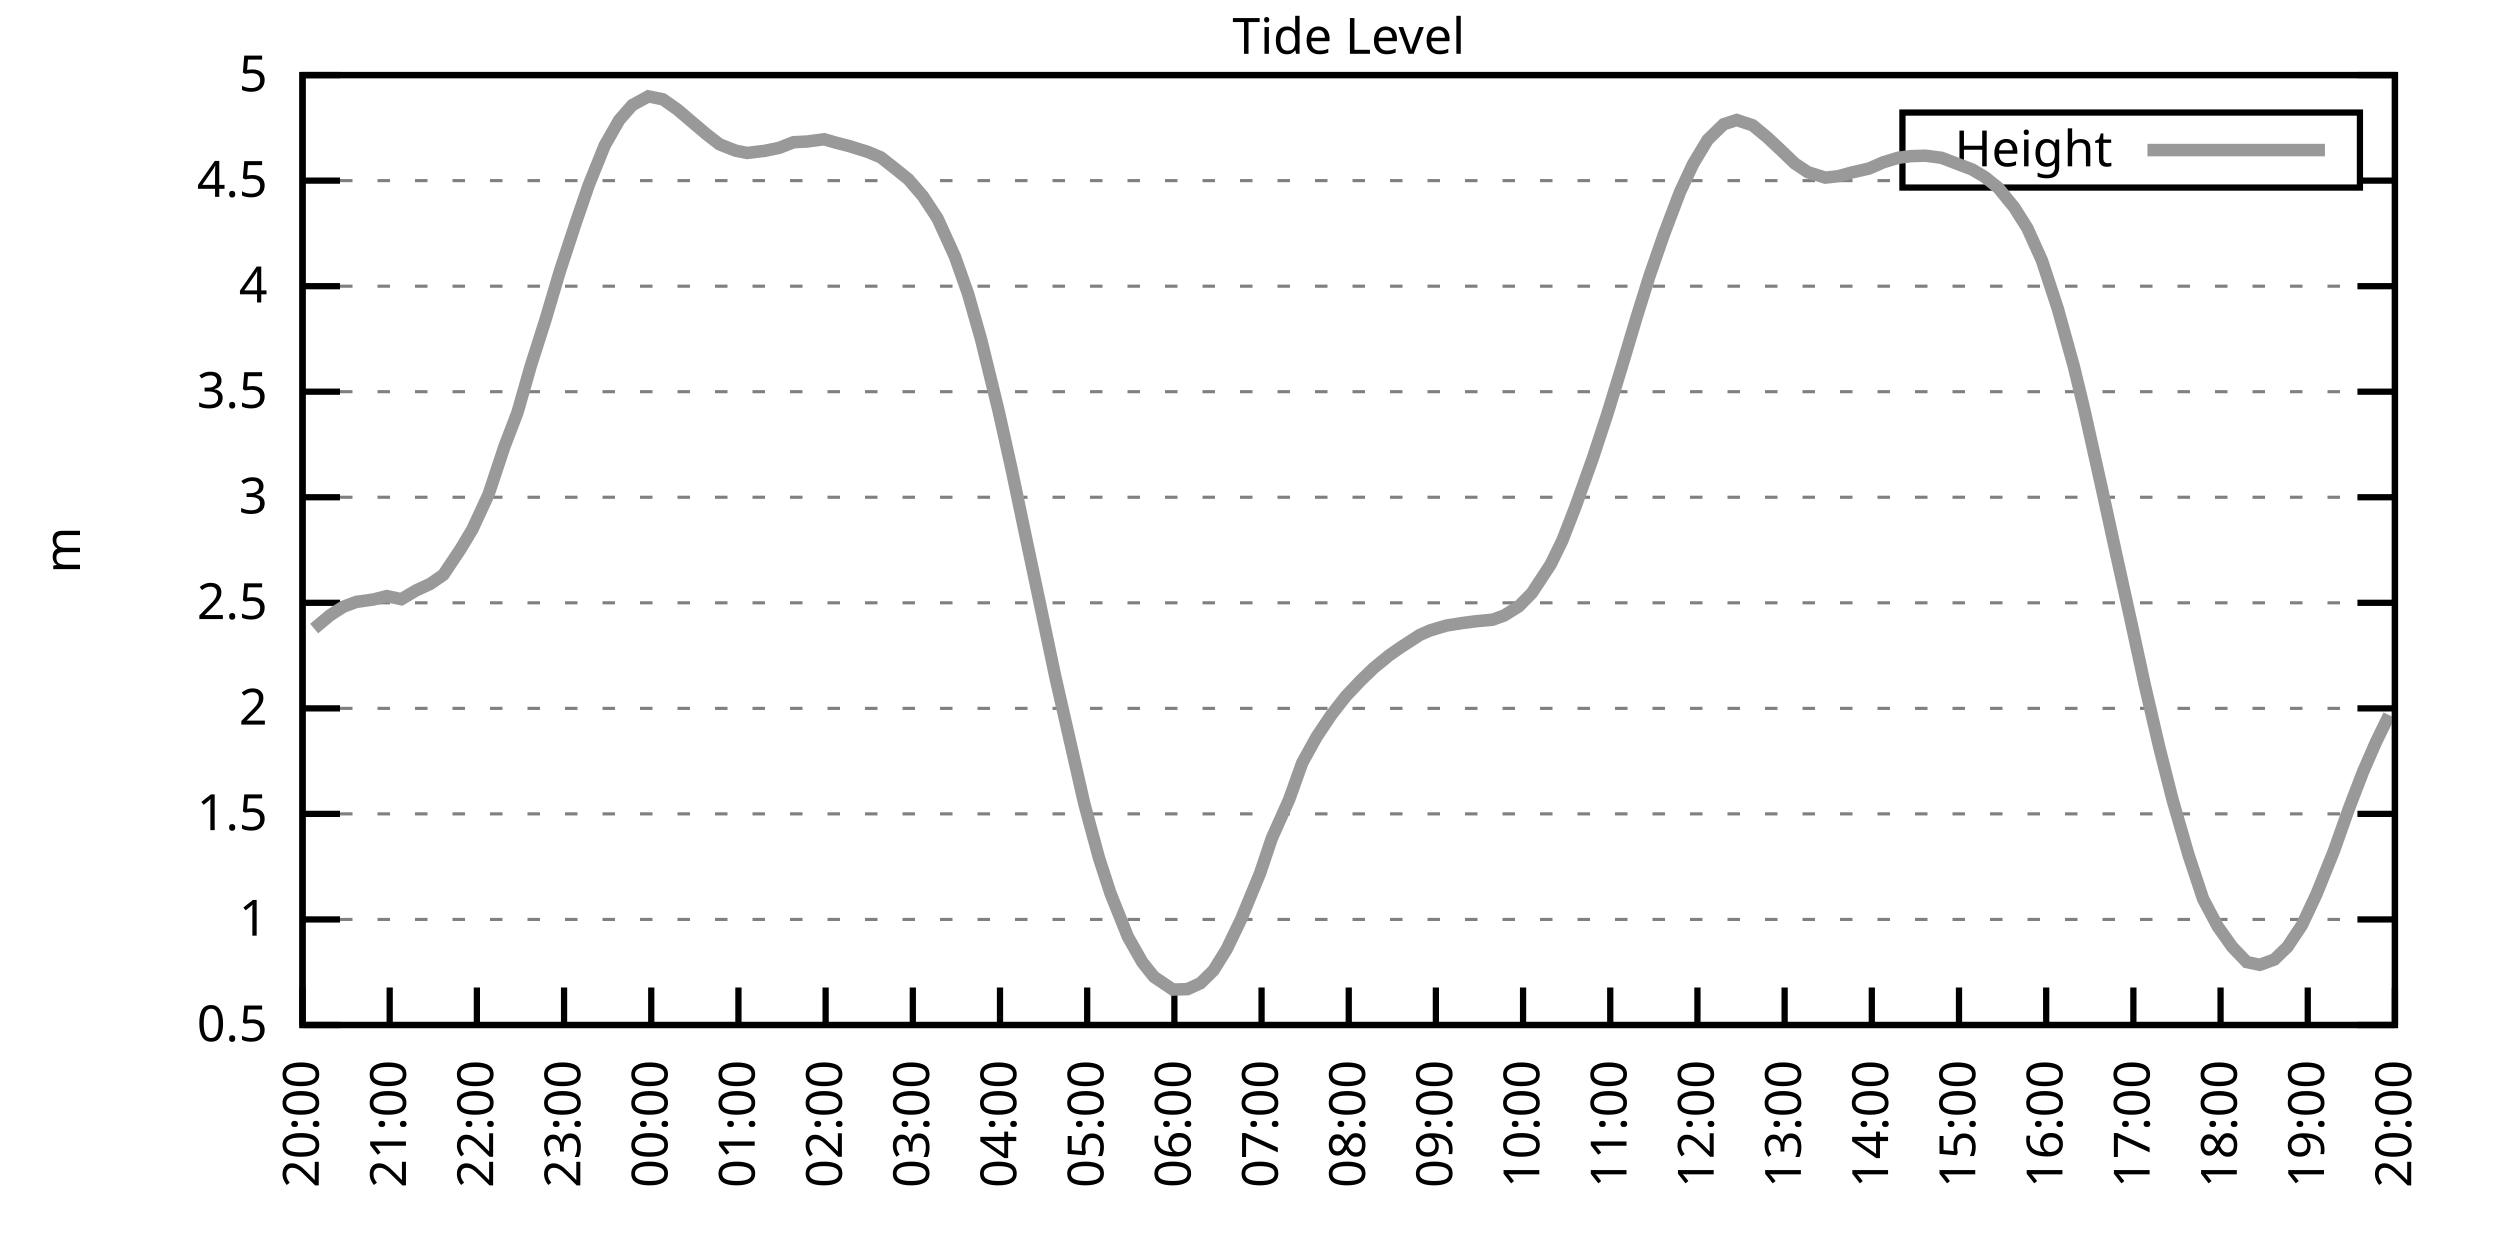
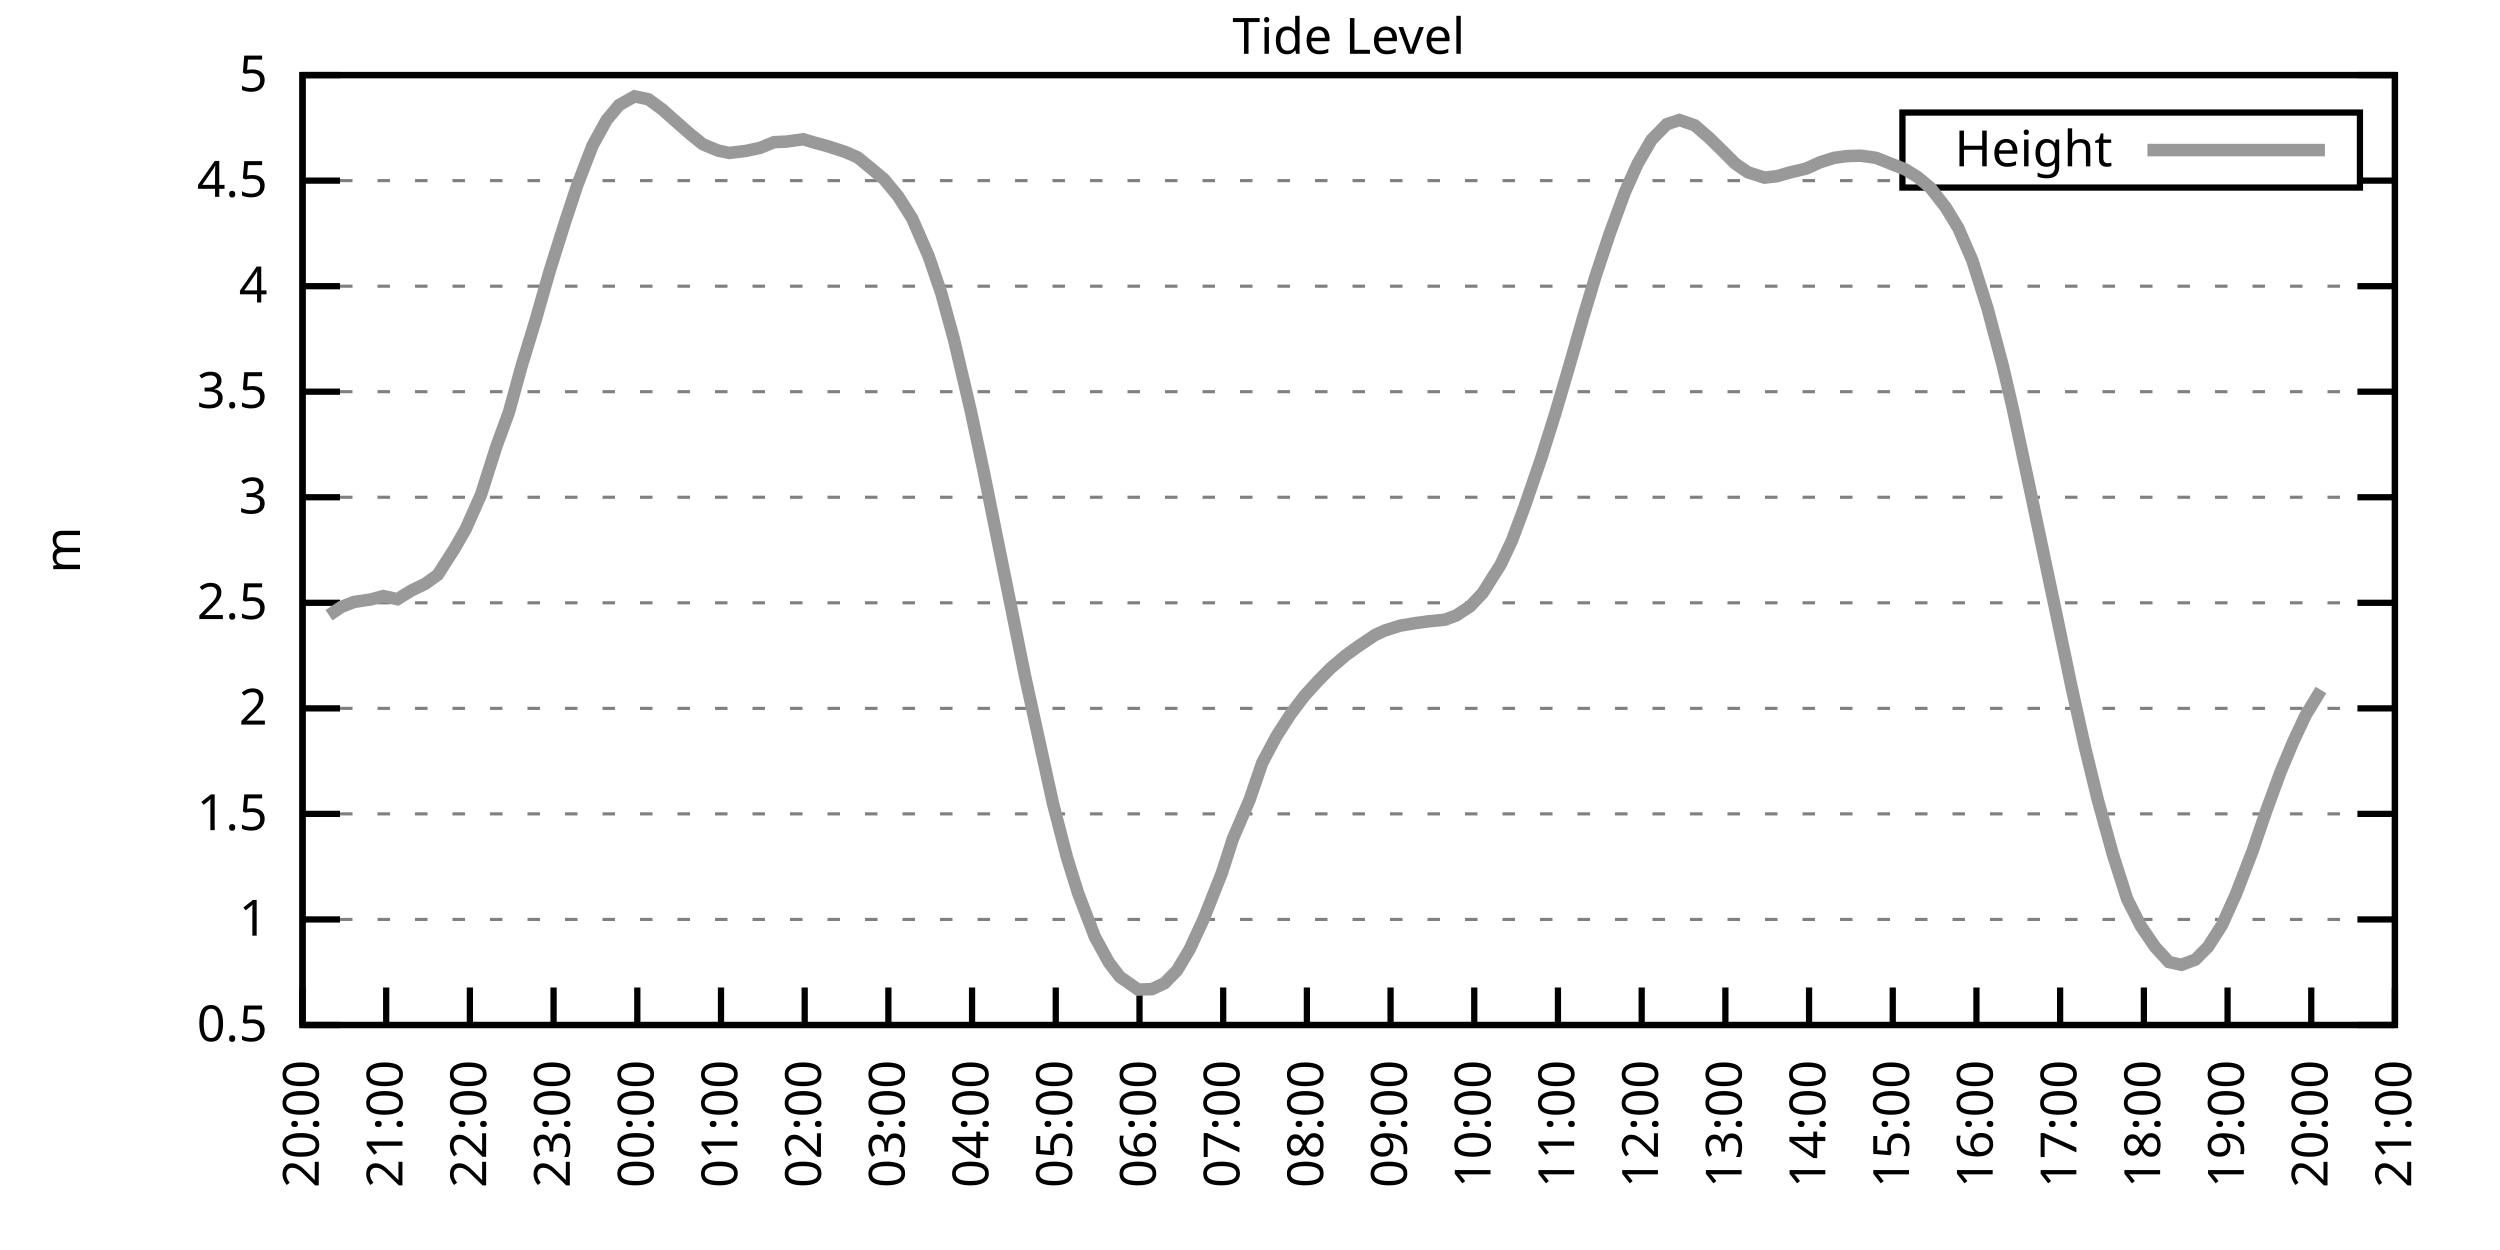
<svg xmlns="http://www.w3.org/2000/svg" xmlns:xlink="http://www.w3.org/1999/xlink" width="400" height="200" viewBox="0 0 400 200">
  <g id="gnuplot_canvas">
    <rect x="0" y="0" width="400" height="200" fill="none" />
    <defs>
      <circle id="gpDot" r="0.5" stroke-width="0.5" stroke="currentColor" />
      <path id="gpPt0" stroke-width="0.333" stroke="currentColor" d="M-1,0 h2 M0,-1 v2" />
      <path id="gpPt1" stroke-width="0.333" stroke="currentColor" d="M-1,-1 L1,1 M1,-1 L-1,1" />
      <path id="gpPt2" stroke-width="0.333" stroke="currentColor" d="M-1,0 L1,0 M0,-1 L0,1 M-1,-1 L1,1 M-1,1 L1,-1" />
      <rect id="gpPt3" stroke-width="0.333" stroke="currentColor" x="-1" y="-1" width="2" height="2" />
      <rect id="gpPt4" stroke-width="0.333" stroke="currentColor" fill="currentColor" x="-1" y="-1" width="2" height="2" />
      <circle id="gpPt5" stroke-width="0.333" stroke="currentColor" cx="0" cy="0" r="1" />
      <use xlink:href="#gpPt5" id="gpPt6" fill="currentColor" stroke="none" />
      <path id="gpPt7" stroke-width="0.333" stroke="currentColor" d="M0,-1.33 L-1.33,0.67 L1.33,0.67 z" />
      <use xlink:href="#gpPt7" id="gpPt8" fill="currentColor" stroke="none" />
      <use xlink:href="#gpPt7" id="gpPt9" stroke="currentColor" transform="rotate(180)" />
      <use xlink:href="#gpPt9" id="gpPt10" fill="currentColor" stroke="none" />
      <use xlink:href="#gpPt3" id="gpPt11" stroke="currentColor" transform="rotate(45)" />
      <use xlink:href="#gpPt11" id="gpPt12" fill="currentColor" stroke="none" />
      <path id="gpPt13" stroke-width="0.333" stroke="currentColor" d="M0,1.330 L1.265,0.411 L0.782,-1.067 L-0.782,-1.076 L-1.265,0.411 z" />
      <use xlink:href="#gpPt13" id="gpPt14" fill="currentColor" stroke="none" />
      <filter id="textbox" filterUnits="objectBoundingBox" x="0" y="0" height="1" width="1">
        <feFlood flood-color="white" flood-opacity="1" result="bgnd" />
        <feComposite in="SourceGraphic" in2="bgnd" operator="atop" />
      </filter>
      <filter id="greybox" filterUnits="objectBoundingBox" x="0" y="0" height="1" width="1">
        <feFlood flood-color="lightgrey" flood-opacity="1" result="grey" />
        <feComposite in="SourceGraphic" in2="grey" operator="atop" />
      </filter>
    </defs>
    <g fill="none" color="white" stroke="currentColor" stroke-width="1.00" stroke-linecap="butt" stroke-linejoin="miter">
</g>
    <g fill="none" color="black" stroke="currentColor" stroke-width="1.00" stroke-linecap="butt" stroke-linejoin="miter">
      <g stroke="none" shape-rendering="crispEdges">
        <polygon fill="rgb(255, 255, 255)" points="48.40,164.00 383.18,164.00 383.18,12.02 48.40,12.02 " />
      </g>
    </g>
    <g fill="none" color="black" stroke="currentColor" stroke-width="1.00" stroke-linecap="butt" stroke-linejoin="miter">
</g>
    <g fill="none" color="black" stroke="black" stroke-width="0.50" stroke-linecap="butt" stroke-linejoin="miter">
</g>
    <g fill="none" color="gray" stroke="currentColor" stroke-width="0.50" stroke-linecap="butt" stroke-linejoin="miter">
      <path stroke="gray" stroke-dasharray="2,4" class="gridline" d="M48.40,164.00 L383.19,164.00  " />
    </g>
    <g fill="none" color="gray" stroke="gray" stroke-width="1.00" stroke-linecap="butt" stroke-linejoin="miter">
</g>
    <g fill="none" color="black" stroke="currentColor" stroke-width="1.00" stroke-linecap="butt" stroke-linejoin="miter">
      <path stroke="black" d="M48.40,164.00 L54.40,164.00 M383.19,164.00 L377.19,164.00  " />
      <g transform="translate(42.80,166.60)" stroke="none" fill="black" font-family="Sans" font-size="8.00" text-anchor="end">
        <text>
          <tspan font-family="Sans"> 0.5</tspan>
        </text>
      </g>
    </g>
    <g fill="none" color="black" stroke="currentColor" stroke-width="1.00" stroke-linecap="butt" stroke-linejoin="miter">
</g>
    <g fill="none" color="black" stroke="black" stroke-width="0.50" stroke-linecap="butt" stroke-linejoin="miter">
</g>
    <g fill="none" color="gray" stroke="currentColor" stroke-width="0.50" stroke-linecap="butt" stroke-linejoin="miter">
      <path stroke="gray" stroke-dasharray="2,4" class="gridline" d="M48.40,147.11 L383.19,147.11  " />
    </g>
    <g fill="none" color="gray" stroke="gray" stroke-width="1.00" stroke-linecap="butt" stroke-linejoin="miter">
</g>
    <g fill="none" color="black" stroke="currentColor" stroke-width="1.00" stroke-linecap="butt" stroke-linejoin="miter">
      <path stroke="black" d="M48.40,147.11 L54.40,147.11 M383.19,147.11 L377.19,147.11  " />
      <g transform="translate(42.80,149.71)" stroke="none" fill="black" font-family="Sans" font-size="8.00" text-anchor="end">
        <text>
          <tspan font-family="Sans"> 1</tspan>
        </text>
      </g>
    </g>
    <g fill="none" color="black" stroke="currentColor" stroke-width="1.00" stroke-linecap="butt" stroke-linejoin="miter">
</g>
    <g fill="none" color="black" stroke="black" stroke-width="0.50" stroke-linecap="butt" stroke-linejoin="miter">
</g>
    <g fill="none" color="gray" stroke="currentColor" stroke-width="0.50" stroke-linecap="butt" stroke-linejoin="miter">
      <path stroke="gray" stroke-dasharray="2,4" class="gridline" d="M48.40,130.22 L383.19,130.22  " />
    </g>
    <g fill="none" color="gray" stroke="gray" stroke-width="1.00" stroke-linecap="butt" stroke-linejoin="miter">
</g>
    <g fill="none" color="black" stroke="currentColor" stroke-width="1.00" stroke-linecap="butt" stroke-linejoin="miter">
      <path stroke="black" d="M48.40,130.22 L54.40,130.22 M383.19,130.22 L377.19,130.22  " />
      <g transform="translate(42.80,132.82)" stroke="none" fill="black" font-family="Sans" font-size="8.00" text-anchor="end">
        <text>
          <tspan font-family="Sans"> 1.5</tspan>
        </text>
      </g>
    </g>
    <g fill="none" color="black" stroke="currentColor" stroke-width="1.00" stroke-linecap="butt" stroke-linejoin="miter">
</g>
    <g fill="none" color="black" stroke="black" stroke-width="0.50" stroke-linecap="butt" stroke-linejoin="miter">
</g>
    <g fill="none" color="gray" stroke="currentColor" stroke-width="0.50" stroke-linecap="butt" stroke-linejoin="miter">
      <path stroke="gray" stroke-dasharray="2,4" class="gridline" d="M48.40,113.34 L383.19,113.34  " />
    </g>
    <g fill="none" color="gray" stroke="gray" stroke-width="1.00" stroke-linecap="butt" stroke-linejoin="miter">
</g>
    <g fill="none" color="black" stroke="currentColor" stroke-width="1.00" stroke-linecap="butt" stroke-linejoin="miter">
      <path stroke="black" d="M48.40,113.34 L54.40,113.34 M383.19,113.34 L377.19,113.34  " />
      <g transform="translate(42.80,115.94)" stroke="none" fill="black" font-family="Sans" font-size="8.00" text-anchor="end">
        <text>
          <tspan font-family="Sans"> 2</tspan>
        </text>
      </g>
    </g>
    <g fill="none" color="black" stroke="currentColor" stroke-width="1.00" stroke-linecap="butt" stroke-linejoin="miter">
</g>
    <g fill="none" color="black" stroke="black" stroke-width="0.50" stroke-linecap="butt" stroke-linejoin="miter">
</g>
    <g fill="none" color="gray" stroke="currentColor" stroke-width="0.50" stroke-linecap="butt" stroke-linejoin="miter">
      <path stroke="gray" stroke-dasharray="2,4" class="gridline" d="M48.40,96.45 L383.19,96.45  " />
    </g>
    <g fill="none" color="gray" stroke="gray" stroke-width="1.00" stroke-linecap="butt" stroke-linejoin="miter">
</g>
    <g fill="none" color="black" stroke="currentColor" stroke-width="1.00" stroke-linecap="butt" stroke-linejoin="miter">
      <path stroke="black" d="M48.40,96.45 L54.40,96.45 M383.19,96.45 L377.19,96.45  " />
      <g transform="translate(42.80,99.05)" stroke="none" fill="black" font-family="Sans" font-size="8.00" text-anchor="end">
        <text>
          <tspan font-family="Sans"> 2.5</tspan>
        </text>
      </g>
    </g>
    <g fill="none" color="black" stroke="currentColor" stroke-width="1.00" stroke-linecap="butt" stroke-linejoin="miter">
</g>
    <g fill="none" color="black" stroke="black" stroke-width="0.50" stroke-linecap="butt" stroke-linejoin="miter">
</g>
    <g fill="none" color="gray" stroke="currentColor" stroke-width="0.50" stroke-linecap="butt" stroke-linejoin="miter">
      <path stroke="gray" stroke-dasharray="2,4" class="gridline" d="M48.40,79.56 L383.19,79.56  " />
    </g>
    <g fill="none" color="gray" stroke="gray" stroke-width="1.00" stroke-linecap="butt" stroke-linejoin="miter">
</g>
    <g fill="none" color="black" stroke="currentColor" stroke-width="1.00" stroke-linecap="butt" stroke-linejoin="miter">
      <path stroke="black" d="M48.40,79.56 L54.40,79.56 M383.19,79.56 L377.19,79.56  " />
      <g transform="translate(42.80,82.16)" stroke="none" fill="black" font-family="Sans" font-size="8.00" text-anchor="end">
        <text>
          <tspan font-family="Sans"> 3</tspan>
        </text>
      </g>
    </g>
    <g fill="none" color="black" stroke="currentColor" stroke-width="1.00" stroke-linecap="butt" stroke-linejoin="miter">
</g>
    <g fill="none" color="black" stroke="black" stroke-width="0.50" stroke-linecap="butt" stroke-linejoin="miter">
</g>
    <g fill="none" color="gray" stroke="currentColor" stroke-width="0.50" stroke-linecap="butt" stroke-linejoin="miter">
      <path stroke="gray" stroke-dasharray="2,4" class="gridline" d="M48.40,62.67 L383.19,62.67  " />
    </g>
    <g fill="none" color="gray" stroke="gray" stroke-width="1.00" stroke-linecap="butt" stroke-linejoin="miter">
</g>
    <g fill="none" color="black" stroke="currentColor" stroke-width="1.00" stroke-linecap="butt" stroke-linejoin="miter">
      <path stroke="black" d="M48.40,62.67 L54.40,62.67 M383.19,62.67 L377.19,62.67  " />
      <g transform="translate(42.80,65.27)" stroke="none" fill="black" font-family="Sans" font-size="8.00" text-anchor="end">
        <text>
          <tspan font-family="Sans"> 3.5</tspan>
        </text>
      </g>
    </g>
    <g fill="none" color="black" stroke="currentColor" stroke-width="1.00" stroke-linecap="butt" stroke-linejoin="miter">
</g>
    <g fill="none" color="black" stroke="black" stroke-width="0.50" stroke-linecap="butt" stroke-linejoin="miter">
</g>
    <g fill="none" color="gray" stroke="currentColor" stroke-width="0.50" stroke-linecap="butt" stroke-linejoin="miter">
      <path stroke="gray" stroke-dasharray="2,4" class="gridline" d="M48.40,45.79 L383.19,45.79  " />
    </g>
    <g fill="none" color="gray" stroke="gray" stroke-width="1.00" stroke-linecap="butt" stroke-linejoin="miter">
</g>
    <g fill="none" color="black" stroke="currentColor" stroke-width="1.00" stroke-linecap="butt" stroke-linejoin="miter">
      <path stroke="black" d="M48.40,45.79 L54.40,45.79 M383.19,45.79 L377.19,45.79  " />
      <g transform="translate(42.80,48.39)" stroke="none" fill="black" font-family="Sans" font-size="8.00" text-anchor="end">
        <text>
          <tspan font-family="Sans"> 4</tspan>
        </text>
      </g>
    </g>
    <g fill="none" color="black" stroke="currentColor" stroke-width="1.00" stroke-linecap="butt" stroke-linejoin="miter">
</g>
    <g fill="none" color="black" stroke="black" stroke-width="0.50" stroke-linecap="butt" stroke-linejoin="miter">
</g>
    <g fill="none" color="gray" stroke="currentColor" stroke-width="0.50" stroke-linecap="butt" stroke-linejoin="miter">
      <path stroke="gray" stroke-dasharray="2,4" class="gridline" d="M48.40,28.90 L304.39,28.90 M377.59,28.90 L383.19,28.90  " />
    </g>
    <g fill="none" color="gray" stroke="gray" stroke-width="1.00" stroke-linecap="butt" stroke-linejoin="miter">
</g>
    <g fill="none" color="black" stroke="currentColor" stroke-width="1.00" stroke-linecap="butt" stroke-linejoin="miter">
      <path stroke="black" d="M48.40,28.90 L54.40,28.90 M383.19,28.90 L377.19,28.90  " />
      <g transform="translate(42.80,31.50)" stroke="none" fill="black" font-family="Sans" font-size="8.00" text-anchor="end">
        <text>
          <tspan font-family="Sans"> 4.5</tspan>
        </text>
      </g>
    </g>
    <g fill="none" color="black" stroke="currentColor" stroke-width="1.00" stroke-linecap="butt" stroke-linejoin="miter">
</g>
    <g fill="none" color="black" stroke="black" stroke-width="0.50" stroke-linecap="butt" stroke-linejoin="miter">
</g>
    <g fill="none" color="gray" stroke="currentColor" stroke-width="0.50" stroke-linecap="butt" stroke-linejoin="miter">
      <path stroke="gray" stroke-dasharray="2,4" class="gridline" d="M48.40,12.01 L383.19,12.01  " />
    </g>
    <g fill="none" color="gray" stroke="gray" stroke-width="1.00" stroke-linecap="butt" stroke-linejoin="miter">
</g>
    <g fill="none" color="black" stroke="currentColor" stroke-width="1.00" stroke-linecap="butt" stroke-linejoin="miter">
      <path stroke="black" d="M48.40,12.01 L54.40,12.01 M383.19,12.01 L377.19,12.01  " />
      <g transform="translate(42.80,14.61)" stroke="none" fill="black" font-family="Sans" font-size="8.00" text-anchor="end">
        <text>
          <tspan font-family="Sans"> 5</tspan>
        </text>
      </g>
    </g>
    <g fill="none" color="black" stroke="currentColor" stroke-width="1.00" stroke-linecap="butt" stroke-linejoin="miter">
      <path stroke="black" d="M48.40,164.00 L48.40,158.00  " />
      <g transform="translate(51.00,169.60) rotate(270.00)" stroke="none" fill="black" font-family="Sans" font-size="8.00" text-anchor="end">
        <text>
          <tspan font-family="Sans">20:00</tspan>
        </text>
      </g>
    </g>
    <g fill="none" color="black" stroke="currentColor" stroke-width="1.00" stroke-linecap="butt" stroke-linejoin="miter">
-       <path stroke="black" d="M62.35,164.00 L62.35,158.00  " />
-       <g transform="translate(64.95,169.60) rotate(270.00)" stroke="none" fill="black" font-family="Sans" font-size="8.00" text-anchor="end">
+       <path stroke="black" d="M61.79,164.00 L61.79,158.00  " />
+       <g transform="translate(64.39,169.60) rotate(270.00)" stroke="none" fill="black" font-family="Sans" font-size="8.00" text-anchor="end">
        <text>
          <tspan font-family="Sans">21:00</tspan>
        </text>
      </g>
    </g>
    <g fill="none" color="black" stroke="currentColor" stroke-width="1.00" stroke-linecap="butt" stroke-linejoin="miter">
-       <path stroke="black" d="M76.30,164.00 L76.30,158.00  " />
-       <g transform="translate(78.90,169.60) rotate(270.00)" stroke="none" fill="black" font-family="Sans" font-size="8.00" text-anchor="end">
+       <path stroke="black" d="M75.18,164.00 L75.18,158.00  " />
+       <g transform="translate(77.78,169.60) rotate(270.00)" stroke="none" fill="black" font-family="Sans" font-size="8.00" text-anchor="end">
        <text>
          <tspan font-family="Sans">22:00</tspan>
        </text>
      </g>
    </g>
    <g fill="none" color="black" stroke="currentColor" stroke-width="1.00" stroke-linecap="butt" stroke-linejoin="miter">
-       <path stroke="black" d="M90.25,164.00 L90.25,158.00  " />
-       <g transform="translate(92.85,169.60) rotate(270.00)" stroke="none" fill="black" font-family="Sans" font-size="8.00" text-anchor="end">
+       <path stroke="black" d="M88.57,164.00 L88.57,158.00  " />
+       <g transform="translate(91.17,169.60) rotate(270.00)" stroke="none" fill="black" font-family="Sans" font-size="8.00" text-anchor="end">
        <text>
          <tspan font-family="Sans">23:00</tspan>
        </text>
      </g>
    </g>
    <g fill="none" color="black" stroke="currentColor" stroke-width="1.00" stroke-linecap="butt" stroke-linejoin="miter">
-       <path stroke="black" d="M104.20,164.00 L104.20,158.00  " />
-       <g transform="translate(106.80,169.60) rotate(270.00)" stroke="none" fill="black" font-family="Sans" font-size="8.00" text-anchor="end">
+       <path stroke="black" d="M101.97,164.00 L101.97,158.00  " />
+       <g transform="translate(104.57,169.60) rotate(270.00)" stroke="none" fill="black" font-family="Sans" font-size="8.00" text-anchor="end">
        <text>
          <tspan font-family="Sans">00:00</tspan>
        </text>
      </g>
    </g>
    <g fill="none" color="black" stroke="currentColor" stroke-width="1.00" stroke-linecap="butt" stroke-linejoin="miter">
-       <path stroke="black" d="M118.15,164.00 L118.15,158.00  " />
-       <g transform="translate(120.75,169.60) rotate(270.00)" stroke="none" fill="black" font-family="Sans" font-size="8.00" text-anchor="end">
+       <path stroke="black" d="M115.36,164.00 L115.36,158.00  " />
+       <g transform="translate(117.96,169.60) rotate(270.00)" stroke="none" fill="black" font-family="Sans" font-size="8.00" text-anchor="end">
        <text>
          <tspan font-family="Sans">01:00</tspan>
        </text>
      </g>
    </g>
    <g fill="none" color="black" stroke="currentColor" stroke-width="1.00" stroke-linecap="butt" stroke-linejoin="miter">
-       <path stroke="black" d="M132.10,164.00 L132.10,158.00  " />
-       <g transform="translate(134.70,169.60) rotate(270.00)" stroke="none" fill="black" font-family="Sans" font-size="8.00" text-anchor="end">
+       <path stroke="black" d="M128.75,164.00 L128.75,158.00  " />
+       <g transform="translate(131.35,169.60) rotate(270.00)" stroke="none" fill="black" font-family="Sans" font-size="8.00" text-anchor="end">
        <text>
          <tspan font-family="Sans">02:00</tspan>
        </text>
      </g>
    </g>
    <g fill="none" color="black" stroke="currentColor" stroke-width="1.00" stroke-linecap="butt" stroke-linejoin="miter">
-       <path stroke="black" d="M146.05,164.00 L146.05,158.00  " />
-       <g transform="translate(148.65,169.60) rotate(270.00)" stroke="none" fill="black" font-family="Sans" font-size="8.00" text-anchor="end">
+       <path stroke="black" d="M142.14,164.00 L142.14,158.00  " />
+       <g transform="translate(144.74,169.60) rotate(270.00)" stroke="none" fill="black" font-family="Sans" font-size="8.00" text-anchor="end">
        <text>
          <tspan font-family="Sans">03:00</tspan>
        </text>
      </g>
    </g>
    <g fill="none" color="black" stroke="currentColor" stroke-width="1.00" stroke-linecap="butt" stroke-linejoin="miter">
-       <path stroke="black" d="M160.00,164.00 L160.00,158.00  " />
-       <g transform="translate(162.60,169.60) rotate(270.00)" stroke="none" fill="black" font-family="Sans" font-size="8.00" text-anchor="end">
+       <path stroke="black" d="M155.53,164.00 L155.53,158.00  " />
+       <g transform="translate(158.13,169.60) rotate(270.00)" stroke="none" fill="black" font-family="Sans" font-size="8.00" text-anchor="end">
        <text>
          <tspan font-family="Sans">04:00</tspan>
        </text>
      </g>
    </g>
    <g fill="none" color="black" stroke="currentColor" stroke-width="1.00" stroke-linecap="butt" stroke-linejoin="miter">
-       <path stroke="black" d="M173.95,164.00 L173.95,158.00  " />
-       <g transform="translate(176.55,169.60) rotate(270.00)" stroke="none" fill="black" font-family="Sans" font-size="8.00" text-anchor="end">
+       <path stroke="black" d="M168.92,164.00 L168.92,158.00  " />
+       <g transform="translate(171.52,169.60) rotate(270.00)" stroke="none" fill="black" font-family="Sans" font-size="8.00" text-anchor="end">
        <text>
          <tspan font-family="Sans">05:00</tspan>
        </text>
      </g>
    </g>
    <g fill="none" color="black" stroke="currentColor" stroke-width="1.00" stroke-linecap="butt" stroke-linejoin="miter">
-       <path stroke="black" d="M187.90,164.00 L187.90,158.00  " />
-       <g transform="translate(190.50,169.60) rotate(270.00)" stroke="none" fill="black" font-family="Sans" font-size="8.00" text-anchor="end">
+       <path stroke="black" d="M182.32,164.00 L182.32,158.00  " />
+       <g transform="translate(184.92,169.60) rotate(270.00)" stroke="none" fill="black" font-family="Sans" font-size="8.00" text-anchor="end">
        <text>
          <tspan font-family="Sans">06:00</tspan>
        </text>
      </g>
    </g>
    <g fill="none" color="black" stroke="currentColor" stroke-width="1.00" stroke-linecap="butt" stroke-linejoin="miter">
-       <path stroke="black" d="M201.85,164.00 L201.85,158.00  " />
-       <g transform="translate(204.45,169.60) rotate(270.00)" stroke="none" fill="black" font-family="Sans" font-size="8.00" text-anchor="end">
+       <path stroke="black" d="M195.71,164.00 L195.71,158.00  " />
+       <g transform="translate(198.31,169.60) rotate(270.00)" stroke="none" fill="black" font-family="Sans" font-size="8.00" text-anchor="end">
        <text>
          <tspan font-family="Sans">07:00</tspan>
        </text>
      </g>
    </g>
    <g fill="none" color="black" stroke="currentColor" stroke-width="1.00" stroke-linecap="butt" stroke-linejoin="miter">
-       <path stroke="black" d="M215.80,164.00 L215.80,158.00  " />
-       <g transform="translate(218.40,169.60) rotate(270.00)" stroke="none" fill="black" font-family="Sans" font-size="8.00" text-anchor="end">
+       <path stroke="black" d="M209.10,164.00 L209.10,158.00  " />
+       <g transform="translate(211.70,169.60) rotate(270.00)" stroke="none" fill="black" font-family="Sans" font-size="8.00" text-anchor="end">
        <text>
          <tspan font-family="Sans">08:00</tspan>
        </text>
      </g>
    </g>
    <g fill="none" color="black" stroke="currentColor" stroke-width="1.00" stroke-linecap="butt" stroke-linejoin="miter">
-       <path stroke="black" d="M229.74,164.00 L229.74,158.00  " />
-       <g transform="translate(232.34,169.60) rotate(270.00)" stroke="none" fill="black" font-family="Sans" font-size="8.00" text-anchor="end">
+       <path stroke="black" d="M222.49,164.00 L222.49,158.00  " />
+       <g transform="translate(225.09,169.60) rotate(270.00)" stroke="none" fill="black" font-family="Sans" font-size="8.00" text-anchor="end">
        <text>
          <tspan font-family="Sans">09:00</tspan>
        </text>
      </g>
    </g>
    <g fill="none" color="black" stroke="currentColor" stroke-width="1.00" stroke-linecap="butt" stroke-linejoin="miter">
-       <path stroke="black" d="M243.69,164.00 L243.69,158.00  " />
-       <g transform="translate(246.29,169.60) rotate(270.00)" stroke="none" fill="black" font-family="Sans" font-size="8.00" text-anchor="end">
+       <path stroke="black" d="M235.88,164.00 L235.88,158.00  " />
+       <g transform="translate(238.48,169.60) rotate(270.00)" stroke="none" fill="black" font-family="Sans" font-size="8.00" text-anchor="end">
        <text>
          <tspan font-family="Sans">10:00</tspan>
        </text>
      </g>
    </g>
    <g fill="none" color="black" stroke="currentColor" stroke-width="1.00" stroke-linecap="butt" stroke-linejoin="miter">
-       <path stroke="black" d="M257.64,164.00 L257.64,158.00  " />
-       <g transform="translate(260.24,169.60) rotate(270.00)" stroke="none" fill="black" font-family="Sans" font-size="8.00" text-anchor="end">
+       <path stroke="black" d="M249.27,164.00 L249.27,158.00  " />
+       <g transform="translate(251.87,169.60) rotate(270.00)" stroke="none" fill="black" font-family="Sans" font-size="8.00" text-anchor="end">
        <text>
          <tspan font-family="Sans">11:00</tspan>
        </text>
      </g>
    </g>
    <g fill="none" color="black" stroke="currentColor" stroke-width="1.00" stroke-linecap="butt" stroke-linejoin="miter">
-       <path stroke="black" d="M271.59,164.00 L271.59,158.00  " />
-       <g transform="translate(274.19,169.60) rotate(270.00)" stroke="none" fill="black" font-family="Sans" font-size="8.00" text-anchor="end">
+       <path stroke="black" d="M262.67,164.00 L262.67,158.00  " />
+       <g transform="translate(265.27,169.60) rotate(270.00)" stroke="none" fill="black" font-family="Sans" font-size="8.00" text-anchor="end">
        <text>
          <tspan font-family="Sans">12:00</tspan>
        </text>
      </g>
    </g>
    <g fill="none" color="black" stroke="currentColor" stroke-width="1.00" stroke-linecap="butt" stroke-linejoin="miter">
-       <path stroke="black" d="M285.54,164.00 L285.54,158.00  " />
-       <g transform="translate(288.14,169.60) rotate(270.00)" stroke="none" fill="black" font-family="Sans" font-size="8.00" text-anchor="end">
+       <path stroke="black" d="M276.06,164.00 L276.06,158.00  " />
+       <g transform="translate(278.66,169.60) rotate(270.00)" stroke="none" fill="black" font-family="Sans" font-size="8.00" text-anchor="end">
        <text>
          <tspan font-family="Sans">13:00</tspan>
        </text>
      </g>
    </g>
    <g fill="none" color="black" stroke="currentColor" stroke-width="1.00" stroke-linecap="butt" stroke-linejoin="miter">
-       <path stroke="black" d="M299.49,164.00 L299.49,158.00  " />
-       <g transform="translate(302.09,169.60) rotate(270.00)" stroke="none" fill="black" font-family="Sans" font-size="8.00" text-anchor="end">
+       <path stroke="black" d="M289.45,164.00 L289.45,158.00  " />
+       <g transform="translate(292.05,169.60) rotate(270.00)" stroke="none" fill="black" font-family="Sans" font-size="8.00" text-anchor="end">
        <text>
          <tspan font-family="Sans">14:00</tspan>
        </text>
      </g>
    </g>
    <g fill="none" color="black" stroke="currentColor" stroke-width="1.00" stroke-linecap="butt" stroke-linejoin="miter">
-       <path stroke="black" d="M313.44,164.00 L313.44,158.00  " />
-       <g transform="translate(316.04,169.60) rotate(270.00)" stroke="none" fill="black" font-family="Sans" font-size="8.00" text-anchor="end">
+       <path stroke="black" d="M302.84,164.00 L302.84,158.00  " />
+       <g transform="translate(305.44,169.60) rotate(270.00)" stroke="none" fill="black" font-family="Sans" font-size="8.00" text-anchor="end">
        <text>
          <tspan font-family="Sans">15:00</tspan>
        </text>
      </g>
    </g>
    <g fill="none" color="black" stroke="currentColor" stroke-width="1.00" stroke-linecap="butt" stroke-linejoin="miter">
-       <path stroke="black" d="M327.39,164.00 L327.39,158.00  " />
-       <g transform="translate(329.99,169.60) rotate(270.00)" stroke="none" fill="black" font-family="Sans" font-size="8.00" text-anchor="end">
+       <path stroke="black" d="M316.23,164.00 L316.23,158.00  " />
+       <g transform="translate(318.83,169.60) rotate(270.00)" stroke="none" fill="black" font-family="Sans" font-size="8.00" text-anchor="end">
        <text>
          <tspan font-family="Sans">16:00</tspan>
        </text>
      </g>
    </g>
    <g fill="none" color="black" stroke="currentColor" stroke-width="1.00" stroke-linecap="butt" stroke-linejoin="miter">
-       <path stroke="black" d="M341.34,164.00 L341.34,158.00  " />
-       <g transform="translate(343.94,169.60) rotate(270.00)" stroke="none" fill="black" font-family="Sans" font-size="8.00" text-anchor="end">
+       <path stroke="black" d="M329.62,164.00 L329.62,158.00  " />
+       <g transform="translate(332.22,169.60) rotate(270.00)" stroke="none" fill="black" font-family="Sans" font-size="8.00" text-anchor="end">
        <text>
          <tspan font-family="Sans">17:00</tspan>
        </text>
      </g>
    </g>
    <g fill="none" color="black" stroke="currentColor" stroke-width="1.00" stroke-linecap="butt" stroke-linejoin="miter">
-       <path stroke="black" d="M355.29,164.00 L355.29,158.00  " />
-       <g transform="translate(357.89,169.60) rotate(270.00)" stroke="none" fill="black" font-family="Sans" font-size="8.00" text-anchor="end">
+       <path stroke="black" d="M343.02,164.00 L343.02,158.00  " />
+       <g transform="translate(345.62,169.60) rotate(270.00)" stroke="none" fill="black" font-family="Sans" font-size="8.00" text-anchor="end">
        <text>
          <tspan font-family="Sans">18:00</tspan>
        </text>
      </g>
    </g>
    <g fill="none" color="black" stroke="currentColor" stroke-width="1.00" stroke-linecap="butt" stroke-linejoin="miter">
-       <path stroke="black" d="M369.24,164.00 L369.24,158.00  " />
-       <g transform="translate(371.84,169.60) rotate(270.00)" stroke="none" fill="black" font-family="Sans" font-size="8.00" text-anchor="end">
+       <path stroke="black" d="M356.41,164.00 L356.41,158.00  " />
+       <g transform="translate(359.01,169.60) rotate(270.00)" stroke="none" fill="black" font-family="Sans" font-size="8.00" text-anchor="end">
        <text>
          <tspan font-family="Sans">19:00</tspan>
+         </text>
+       </g>
+     </g>
+     <g fill="none" color="black" stroke="currentColor" stroke-width="1.00" stroke-linecap="butt" stroke-linejoin="miter">
+       <path stroke="black" d="M369.80,164.00 L369.80,158.00  " />
+       <g transform="translate(372.40,169.60) rotate(270.00)" stroke="none" fill="black" font-family="Sans" font-size="8.00" text-anchor="end">
+         <text>
+           <tspan font-family="Sans">20:00</tspan>
        </text>
      </g>
    </g>
    <g fill="none" color="black" stroke="currentColor" stroke-width="1.00" stroke-linecap="butt" stroke-linejoin="miter">
      <path stroke="black" d="M383.19,164.00 L383.19,158.00  " />
      <g transform="translate(385.79,169.60) rotate(270.00)" stroke="none" fill="black" font-family="Sans" font-size="8.00" text-anchor="end">
        <text>
-           <tspan font-family="Sans">20:00</tspan>
+           <tspan font-family="Sans">21:00</tspan>
        </text>
      </g>
    </g>
    <g fill="none" color="black" stroke="currentColor" stroke-width="1.00" stroke-linecap="butt" stroke-linejoin="miter">
</g>
    <g fill="none" color="black" stroke="currentColor" stroke-width="1.00" stroke-linecap="butt" stroke-linejoin="miter">
      <path stroke="black" d="M48.40,12.01 L48.40,164.00 L383.19,164.00 L383.19,12.01 L48.40,12.01 Z  " />
    </g>
    <g fill="none" color="black" stroke="currentColor" stroke-width="1.00" stroke-linecap="butt" stroke-linejoin="miter">
</g>
    <g fill="none" color="black" stroke="currentColor" stroke-width="1.00" stroke-linecap="butt" stroke-linejoin="miter">
      <path stroke="black" d="M304.39,30.01 L304.39,18.01 L377.59,18.01 L377.59,30.01 L304.39,30.01 Z  " />
    </g>
    <g id="Tide_level_plot_1">
      <g fill="none" color="white" stroke="black" stroke-width="2.00" stroke-linecap="butt" stroke-linejoin="miter">
</g>
      <g fill="none" color="black" stroke="currentColor" stroke-width="2.00" stroke-linecap="butt" stroke-linejoin="miter">
        <g transform="translate(337.99,26.61)" stroke="none" fill="black" font-family="Sans" font-size="8.00" text-anchor="end">
          <text>
            <tspan font-family="Sans">Height</tspan>
          </text>
        </g>
      </g>
      <g fill="none" color="black" stroke="currentColor" stroke-width="2.00" stroke-linecap="butt" stroke-linejoin="miter">
-         <path stroke="rgb(153, 153, 153)" d="M343.59,24.01 L371.99,24.01 M50.26,100.57 L52.82,98.44 L54.91,97.09 L57.00,96.31 L59.79,95.91 L61.88,95.37   L64.21,95.87 L66.53,94.49 L68.86,93.41 L70.95,91.96 L73.74,87.77 L75.60,84.66 L78.16,79.12 L80.72,71.42   L82.81,65.95 L84.90,58.62 L87.23,51.32 L89.55,43.49 L92.11,35.69 L94.20,29.61 L96.76,23.26 L99.08,19.20   L101.18,16.81 L103.73,15.42 L106.06,15.89 L108.38,17.52 L110.48,19.31 L113.03,21.47 L115.13,23.09 L117.68,24.10   L119.54,24.47 L122.33,24.14 L124.66,23.66 L126.98,22.75 L129.08,22.65 L131.87,22.28 L133.72,22.82 L135.82,23.36   L138.84,24.30 L140.93,25.18 L143.26,27.01 L145.35,28.70 L147.67,31.40 L150.00,34.94 L152.79,41.06 L154.88,46.97   L156.97,54.30 L159.76,65.68 L161.86,75.10 L164.18,86.15 L166.51,97.16 L168.83,108.20 L173.48,128.57 L175.81,137.18   L177.67,142.92 L180.46,149.88 L182.78,153.97 L184.64,156.30 L187.66,158.33 L189.99,158.26 L192.08,157.31 L194.17,155.25   L196.27,151.87 L198.59,147.04 L201.61,139.72 L203.47,134.18 L206.26,127.93 L208.36,122.05 L210.68,117.86 L213.01,114.38   L215.33,111.41 L217.65,108.95 L219.75,106.92 L222.30,104.83 L224.16,103.54 L227.19,101.58 L228.81,100.87 L231.37,100.10   L233.93,99.69 L236.25,99.39 L238.81,99.15 L240.67,98.48 L243.00,97.02 L245.09,94.90 L248.11,90.30 L249.97,86.49   L252.06,81.11 L254.85,73.31 L257.18,66.22 L259.50,58.65 L261.83,50.85 L263.92,44.16 L266.25,37.44 L268.80,30.72   L270.90,26.23 L273.22,22.38 L275.78,19.88 L277.87,19.20 L280.43,20.05 L282.75,21.97 L284.85,23.93 L287.17,26.16   L289.26,27.55 L292.05,28.42 L294.15,28.19 L296.24,27.61 L299.03,26.97 L301.35,25.96 L303.68,25.25 L305.77,24.98   L308.09,24.91 L310.65,25.25 L312.51,25.96 L315.53,27.11 L317.63,28.36 L319.72,30.05 L322.28,33.19 L324.37,36.50   L326.69,41.63 L329.25,49.40 L331.81,58.62 L333.44,65.34 L336.23,77.87 L338.55,88.48 L340.88,99.05 L343.20,109.76   L345.53,119.75 L347.62,128.00 L350.18,136.84 L352.50,143.84 L354.83,148.23 L357.15,151.50 L359.48,153.93 L361.57,154.37   L363.89,153.53 L365.99,151.50 L368.31,148.02 L370.64,143.06 L373.43,136.14 L375.75,129.58 L378.08,123.50 L380.17,118.71   L382.26,114.42  " />
+         <path stroke="rgb(153, 153, 153)" d="M343.59,24.01 L371.99,24.01 M52.64,98.44 L54.65,97.09 L56.66,96.31 L59.34,95.91 L61.35,95.37 L63.58,95.87   L65.81,94.49 L68.04,93.41 L70.05,91.96 L72.73,87.77 L74.51,84.66 L76.97,79.12 L79.42,71.42 L81.43,65.95   L83.44,58.62 L85.67,51.32 L87.91,43.49 L90.36,35.69 L92.37,29.61 L94.82,23.26 L97.06,19.20 L99.06,16.81   L101.52,15.42 L103.75,15.89 L105.98,17.52 L107.99,19.31 L110.45,21.47 L112.46,23.09 L114.91,24.10 L116.70,24.47   L119.38,24.14 L121.61,23.66 L123.84,22.75 L125.85,22.65 L128.53,22.28 L130.31,22.82 L132.32,23.36 L135.22,24.30   L137.23,25.18 L139.46,27.01 L141.47,28.70 L143.70,31.40 L145.94,34.94 L148.61,41.06 L150.62,46.97 L152.63,54.30   L155.31,65.68 L157.32,75.10 L159.55,86.15 L161.78,97.16 L164.01,108.20 L168.48,128.57 L170.71,137.18 L172.50,142.92   L175.17,149.88 L177.41,153.97 L179.19,156.30 L182.09,158.33 L184.32,158.26 L186.33,157.31 L188.34,155.25 L190.35,151.87   L192.58,147.04 L195.48,139.72 L197.27,134.18 L199.95,127.93 L201.96,122.05 L204.19,117.86 L206.42,114.38 L208.65,111.41   L210.88,108.95 L212.89,106.92 L215.35,104.83 L217.13,103.54 L220.04,101.58 L221.60,100.87 L224.05,100.10 L226.51,99.69   L228.74,99.39 L231.20,99.15 L232.98,98.48 L235.21,97.02 L237.22,94.90 L240.12,90.30 L241.91,86.49 L243.92,81.11   L246.60,73.31 L248.83,66.22 L251.06,58.65 L253.29,50.85 L255.30,44.16 L257.53,37.44 L259.99,30.72 L262.00,26.23   L264.23,22.38 L266.68,19.88 L268.69,19.20 L271.15,20.05 L273.38,21.97 L275.39,23.93 L277.62,26.16 L279.63,27.55   L282.31,28.42 L284.32,28.19 L286.32,27.61 L289.00,26.97 L291.23,25.96 L293.47,25.25 L295.48,24.98 L297.71,24.91   L300.16,25.25 L301.95,25.96 L304.85,27.11 L306.86,28.36 L308.87,30.05 L311.32,33.19 L313.33,36.50 L315.56,41.63   L318.02,49.40 L320.47,58.62 L322.04,65.34 L324.71,77.87 L326.95,88.48 L329.18,99.05 L331.41,109.76 L333.64,119.75   L335.65,128.00 L338.10,136.84 L340.34,143.84 L342.57,148.23 L344.80,151.50 L347.03,153.93 L349.04,154.37 L351.27,153.53   L353.28,151.50 L355.51,148.02 L357.75,143.06 L360.42,136.14 L362.66,129.58 L364.89,123.50 L366.90,118.71 L368.91,114.42   L371.36,110.40  " />
      </g>
    </g>
    <g fill="none" color="black" stroke="currentColor" stroke-width="2.00" stroke-linecap="butt" stroke-linejoin="miter">
</g>
    <g fill="none" color="black" stroke="black" stroke-width="1.00" stroke-linecap="butt" stroke-linejoin="miter">
</g>
    <g fill="none" color="black" stroke="currentColor" stroke-width="1.00" stroke-linecap="butt" stroke-linejoin="miter">
      <path stroke="black" d="M48.40,12.01 L48.40,164.00 L383.19,164.00 L383.19,12.01 L48.40,12.01 Z  " />
      <g transform="translate(12.80,88.01) rotate(270.00)" stroke="none" fill="black" font-family="Sans" font-size="8.00" text-anchor="middle">
        <text>
          <tspan font-family="Sans">m</tspan>
        </text>
      </g>
    </g>
    <g fill="none" color="black" stroke="currentColor" stroke-width="1.00" stroke-linecap="butt" stroke-linejoin="miter">
</g>
    <g fill="none" color="black" stroke="currentColor" stroke-width="1.00" stroke-linecap="butt" stroke-linejoin="miter">
      <g transform="translate(215.79,8.61)" stroke="none" fill="black" font-family="Sans" font-size="8.00" text-anchor="middle">
        <text>
          <tspan font-family="Sans">Tide Level</tspan>
        </text>
      </g>
    </g>
    <g fill="none" color="black" stroke="currentColor" stroke-width="1.00" stroke-linecap="butt" stroke-linejoin="miter">
</g>
  </g>
</svg>
